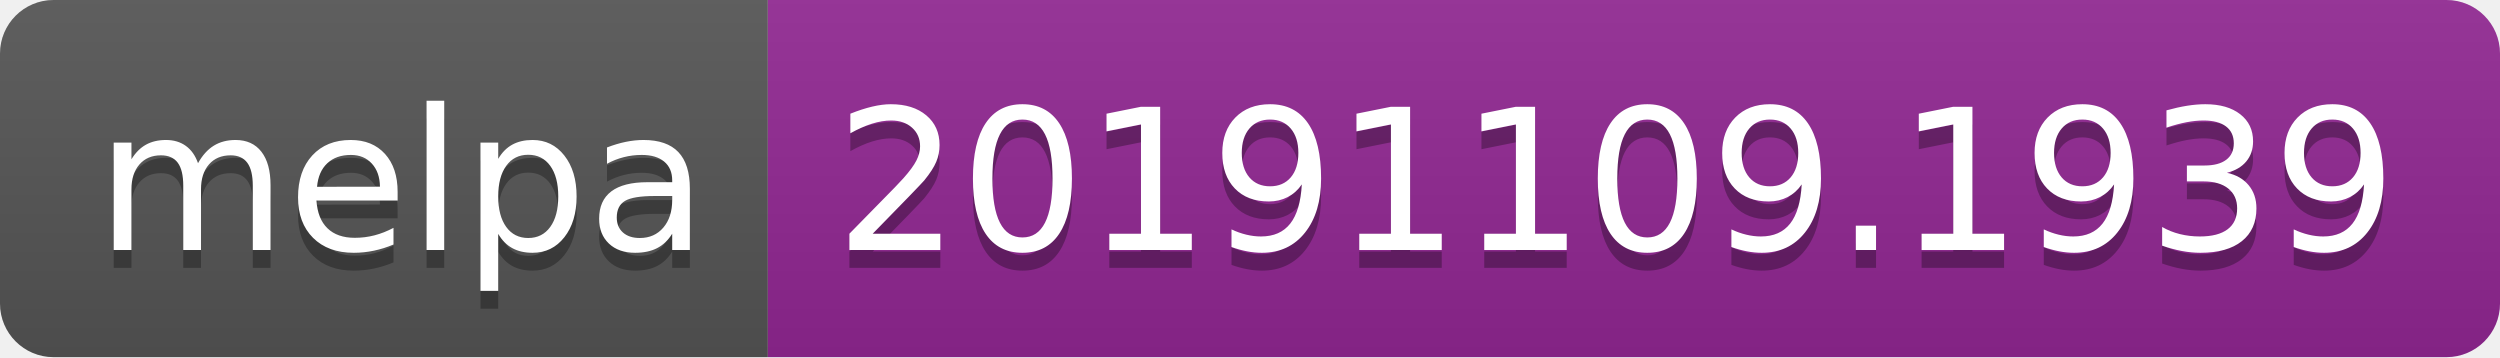
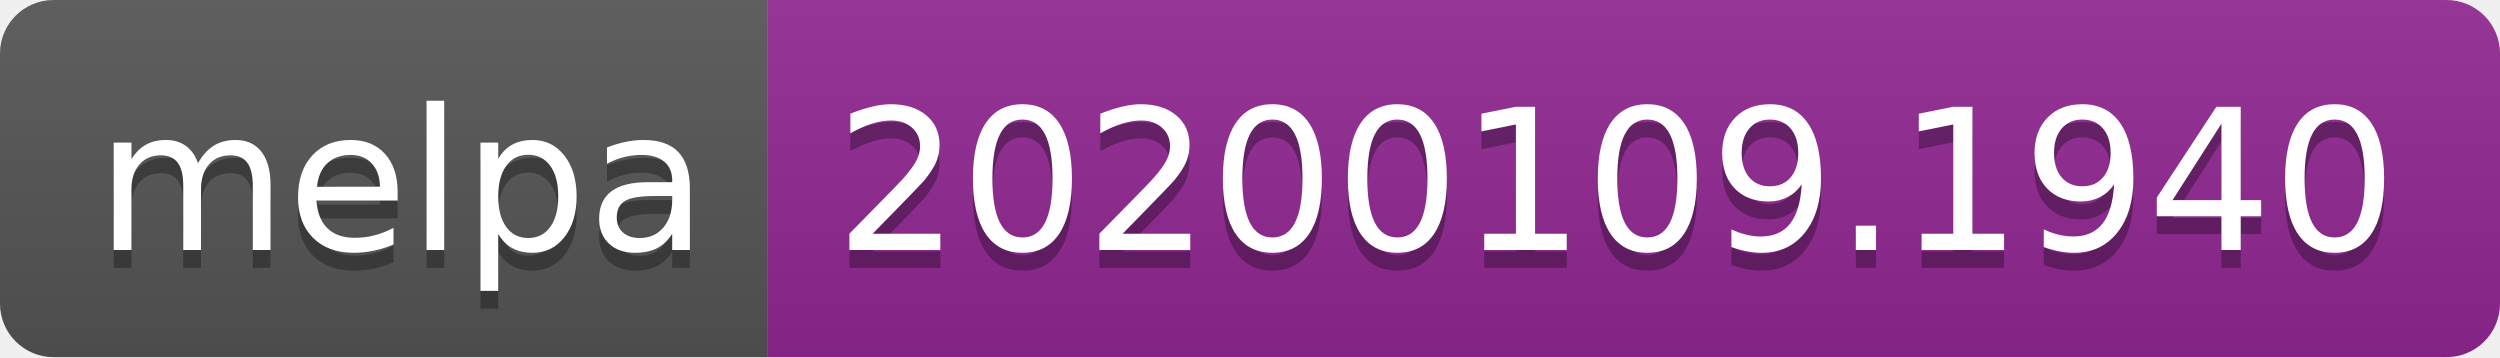
<svg xmlns="http://www.w3.org/2000/svg" width="140" height="20">
  <linearGradient id="b" x2="0" y2="100%">
    <stop offset="0" stop-color="#bbb" stop-opacity=".1" />
    <stop offset="1" stop-opacity=".1" />
  </linearGradient>
  <clipPath id="a">
    <rect width="140" height="20" rx="3" fill="#fff" />
  </clipPath>
  <g clip-path="url(#a)">
    <path fill="#555" d="M0 0h43v20H0z" />
    <path fill="#922793" d="M43 0h97v20H43z" />
    <path fill="url(#b)" d="M0 0h140v20H0z" />
  </g>
  <g fill="#fff" text-anchor="middle" font-family="DejaVu Sans,Verdana,Geneva,sans-serif" font-size="110">
    <text x="225" y="150" fill="#010101" fill-opacity=".3" transform="scale(.1)" textLength="330">melpa</text>
    <text x="225" y="140" transform="scale(.1)" textLength="330">melpa</text>
-     <text x="905" y="150" fill="#010101" fill-opacity=".3" transform="scale(.1)" textLength="870">20191109.1939</text>
-     <text x="905" y="140" transform="scale(.1)" textLength="870">20191109.1939</text>
+     <text x="905" y="150" fill="#010101" fill-opacity=".3" transform="scale(.1)" textLength="870">20200109.1940</text>
+     <text x="905" y="140" transform="scale(.1)" textLength="870">20200109.1940</text>
  </g>
</svg>
